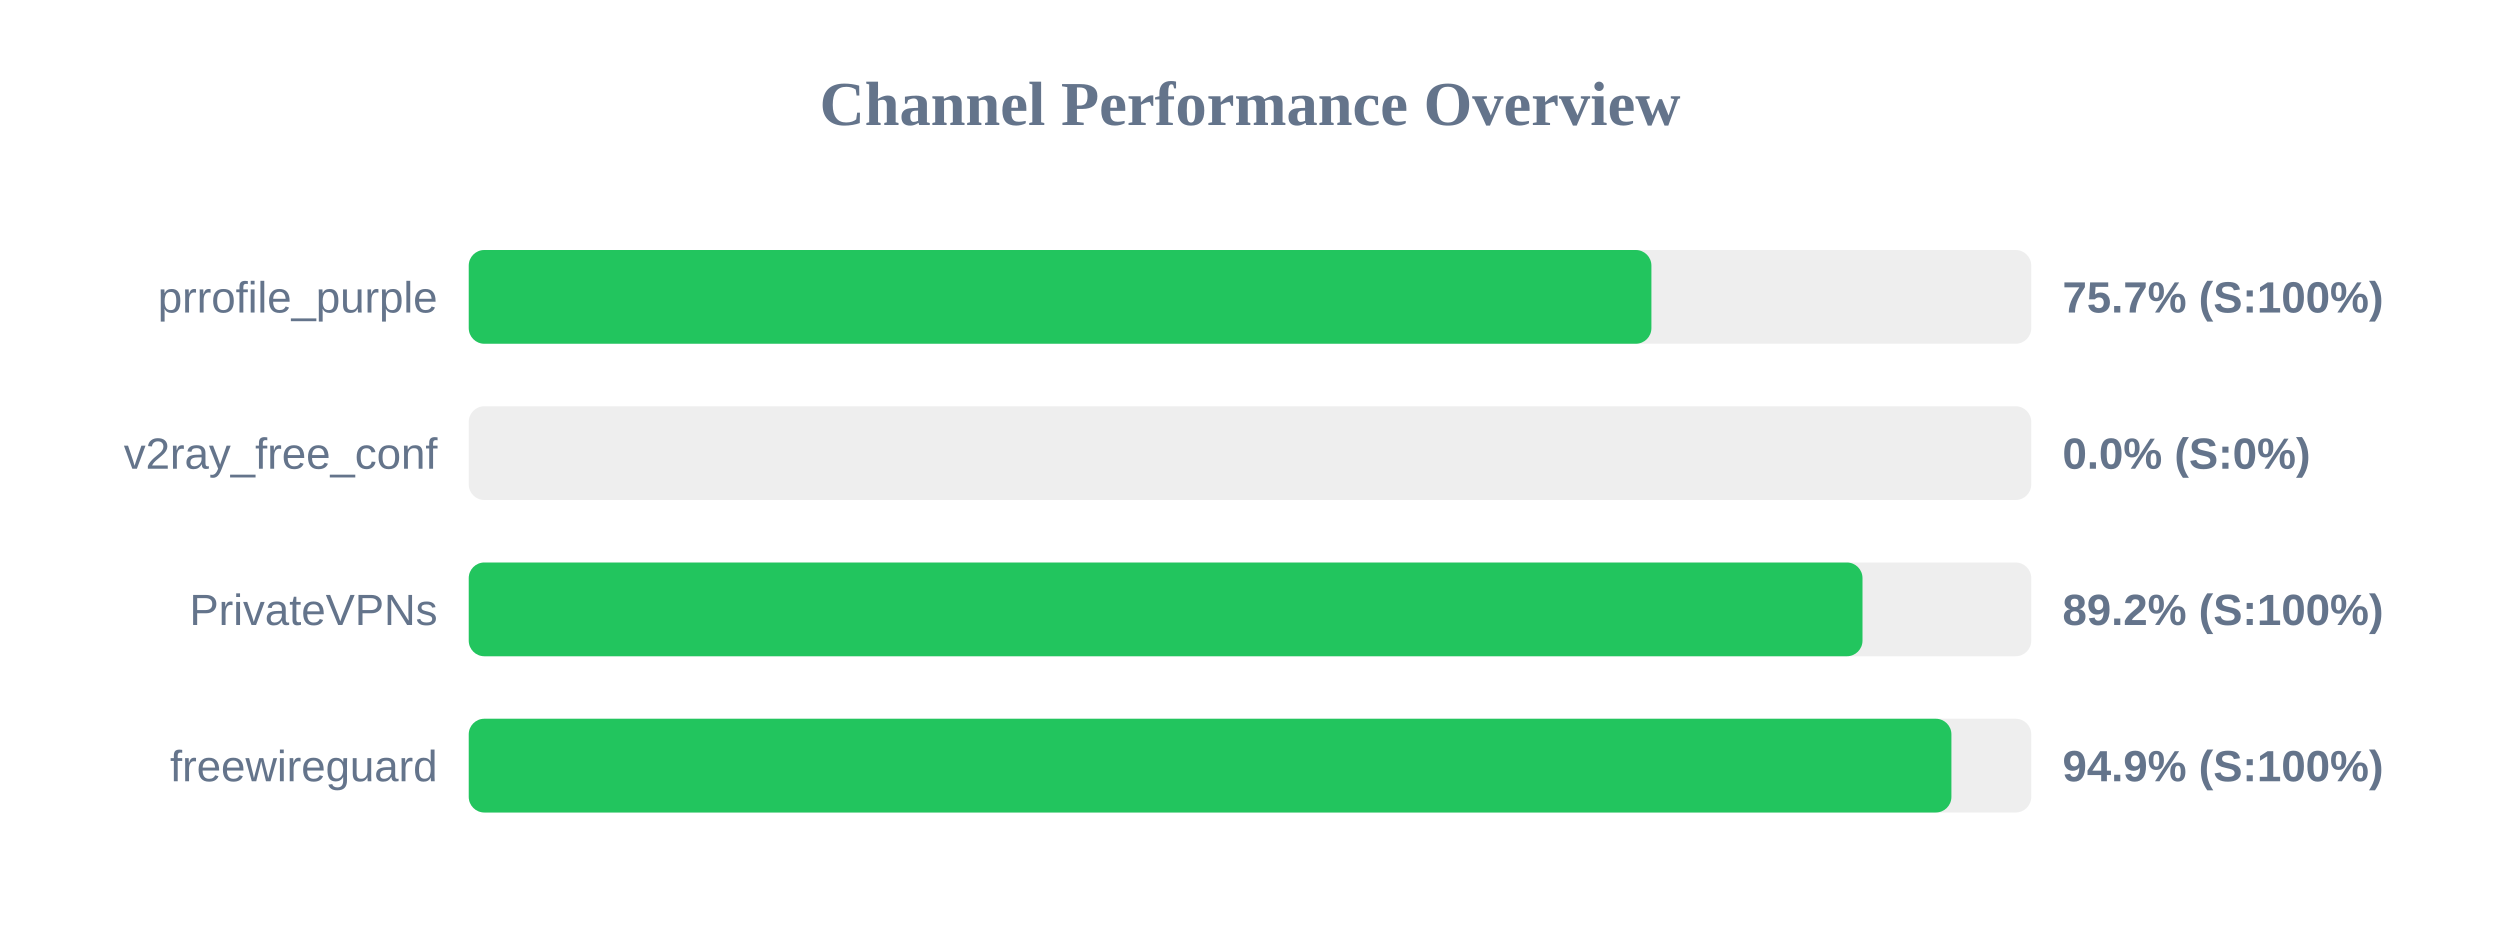
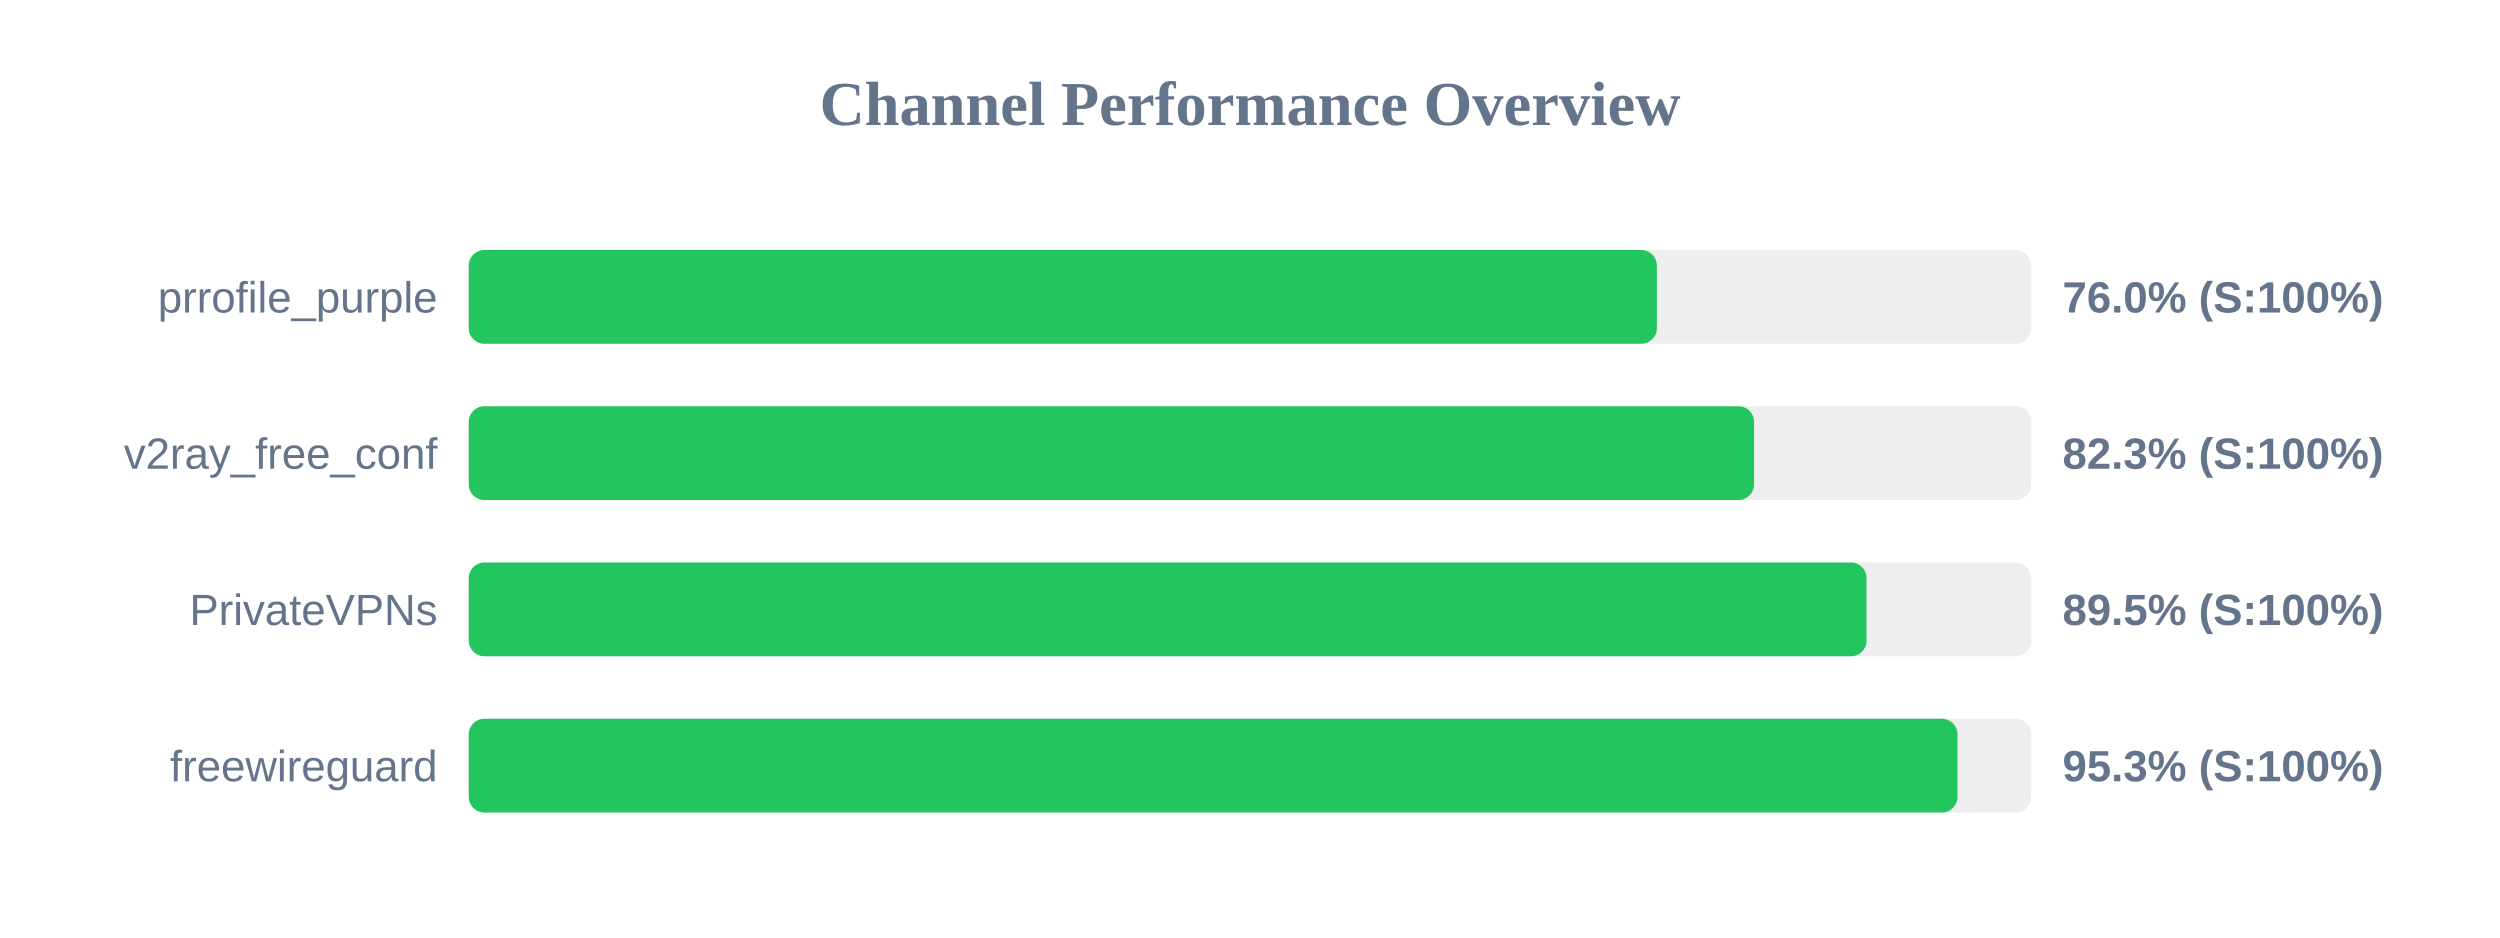
<svg xmlns="http://www.w3.org/2000/svg" width="800" height="300" version="1.1">
  <style>
        .row { font: 14px Arial; fill: #64748b; }
        .score { font: bold 14px Arial; fill: #64748b; }
    </style>
  <text x="400" y="40" text-anchor="middle" font-size="20px" font-weight="bold" fill="#64748b">Channel Performance Overview</text>
  <rect x="150" y="80" width="500" height="30" fill="#eee" rx="5" />
-   <rect x="150" y="80" width="378.45" height="30" fill="#22c55e" rx="5" />
+   <rect x="150" y="80" width="380.2" height="30" fill="#22c55e" rx="5" />
  <text x="140" y="100" text-anchor="end" class="row">prrofile_purple</text>
-   <text x="660" y="100" text-anchor="start" class="score">75.7% (S:100%)</text>
+   <text x="660" y="100" text-anchor="start" class="score">76.0% (S:100%)</text>
  <rect x="150" y="130" width="500" height="30" fill="#eee" rx="5" />
-   <rect x="150" y="130" width="0.0" height="30" fill="#ef4444" rx="5" />
+   <rect x="150" y="130" width="411.3" height="30" fill="#22c55e" rx="5" />
  <text x="140" y="150" text-anchor="end" class="row">v2ray_free_conf</text>
-   <text x="660" y="150" text-anchor="start" class="score">0.0% (S:0%)</text>
+   <text x="660" y="150" text-anchor="start" class="score">82.3% (S:100%)</text>
  <rect x="150" y="180" width="500" height="30" fill="#eee" rx="5" />
-   <rect x="150" y="180" width="446.0" height="30" fill="#22c55e" rx="5" />
+   <rect x="150" y="180" width="447.3" height="30" fill="#22c55e" rx="5" />
  <text x="140" y="200" text-anchor="end" class="row">PrivateVPNs</text>
-   <text x="660" y="200" text-anchor="start" class="score">89.2% (S:100%)</text>
+   <text x="660" y="200" text-anchor="start" class="score">89.5% (S:100%)</text>
  <rect x="150" y="230" width="500" height="30" fill="#eee" rx="5" />
-   <rect x="150" y="230" width="474.45" height="30" fill="#22c55e" rx="5" />
+   <rect x="150" y="230" width="476.4" height="30" fill="#22c55e" rx="5" />
  <text x="140" y="250" text-anchor="end" class="row">freewireguard</text>
-   <text x="660" y="250" text-anchor="start" class="score">94.9% (S:100%)</text>
+   <text x="660" y="250" text-anchor="start" class="score">95.3% (S:100%)</text>
</svg>
